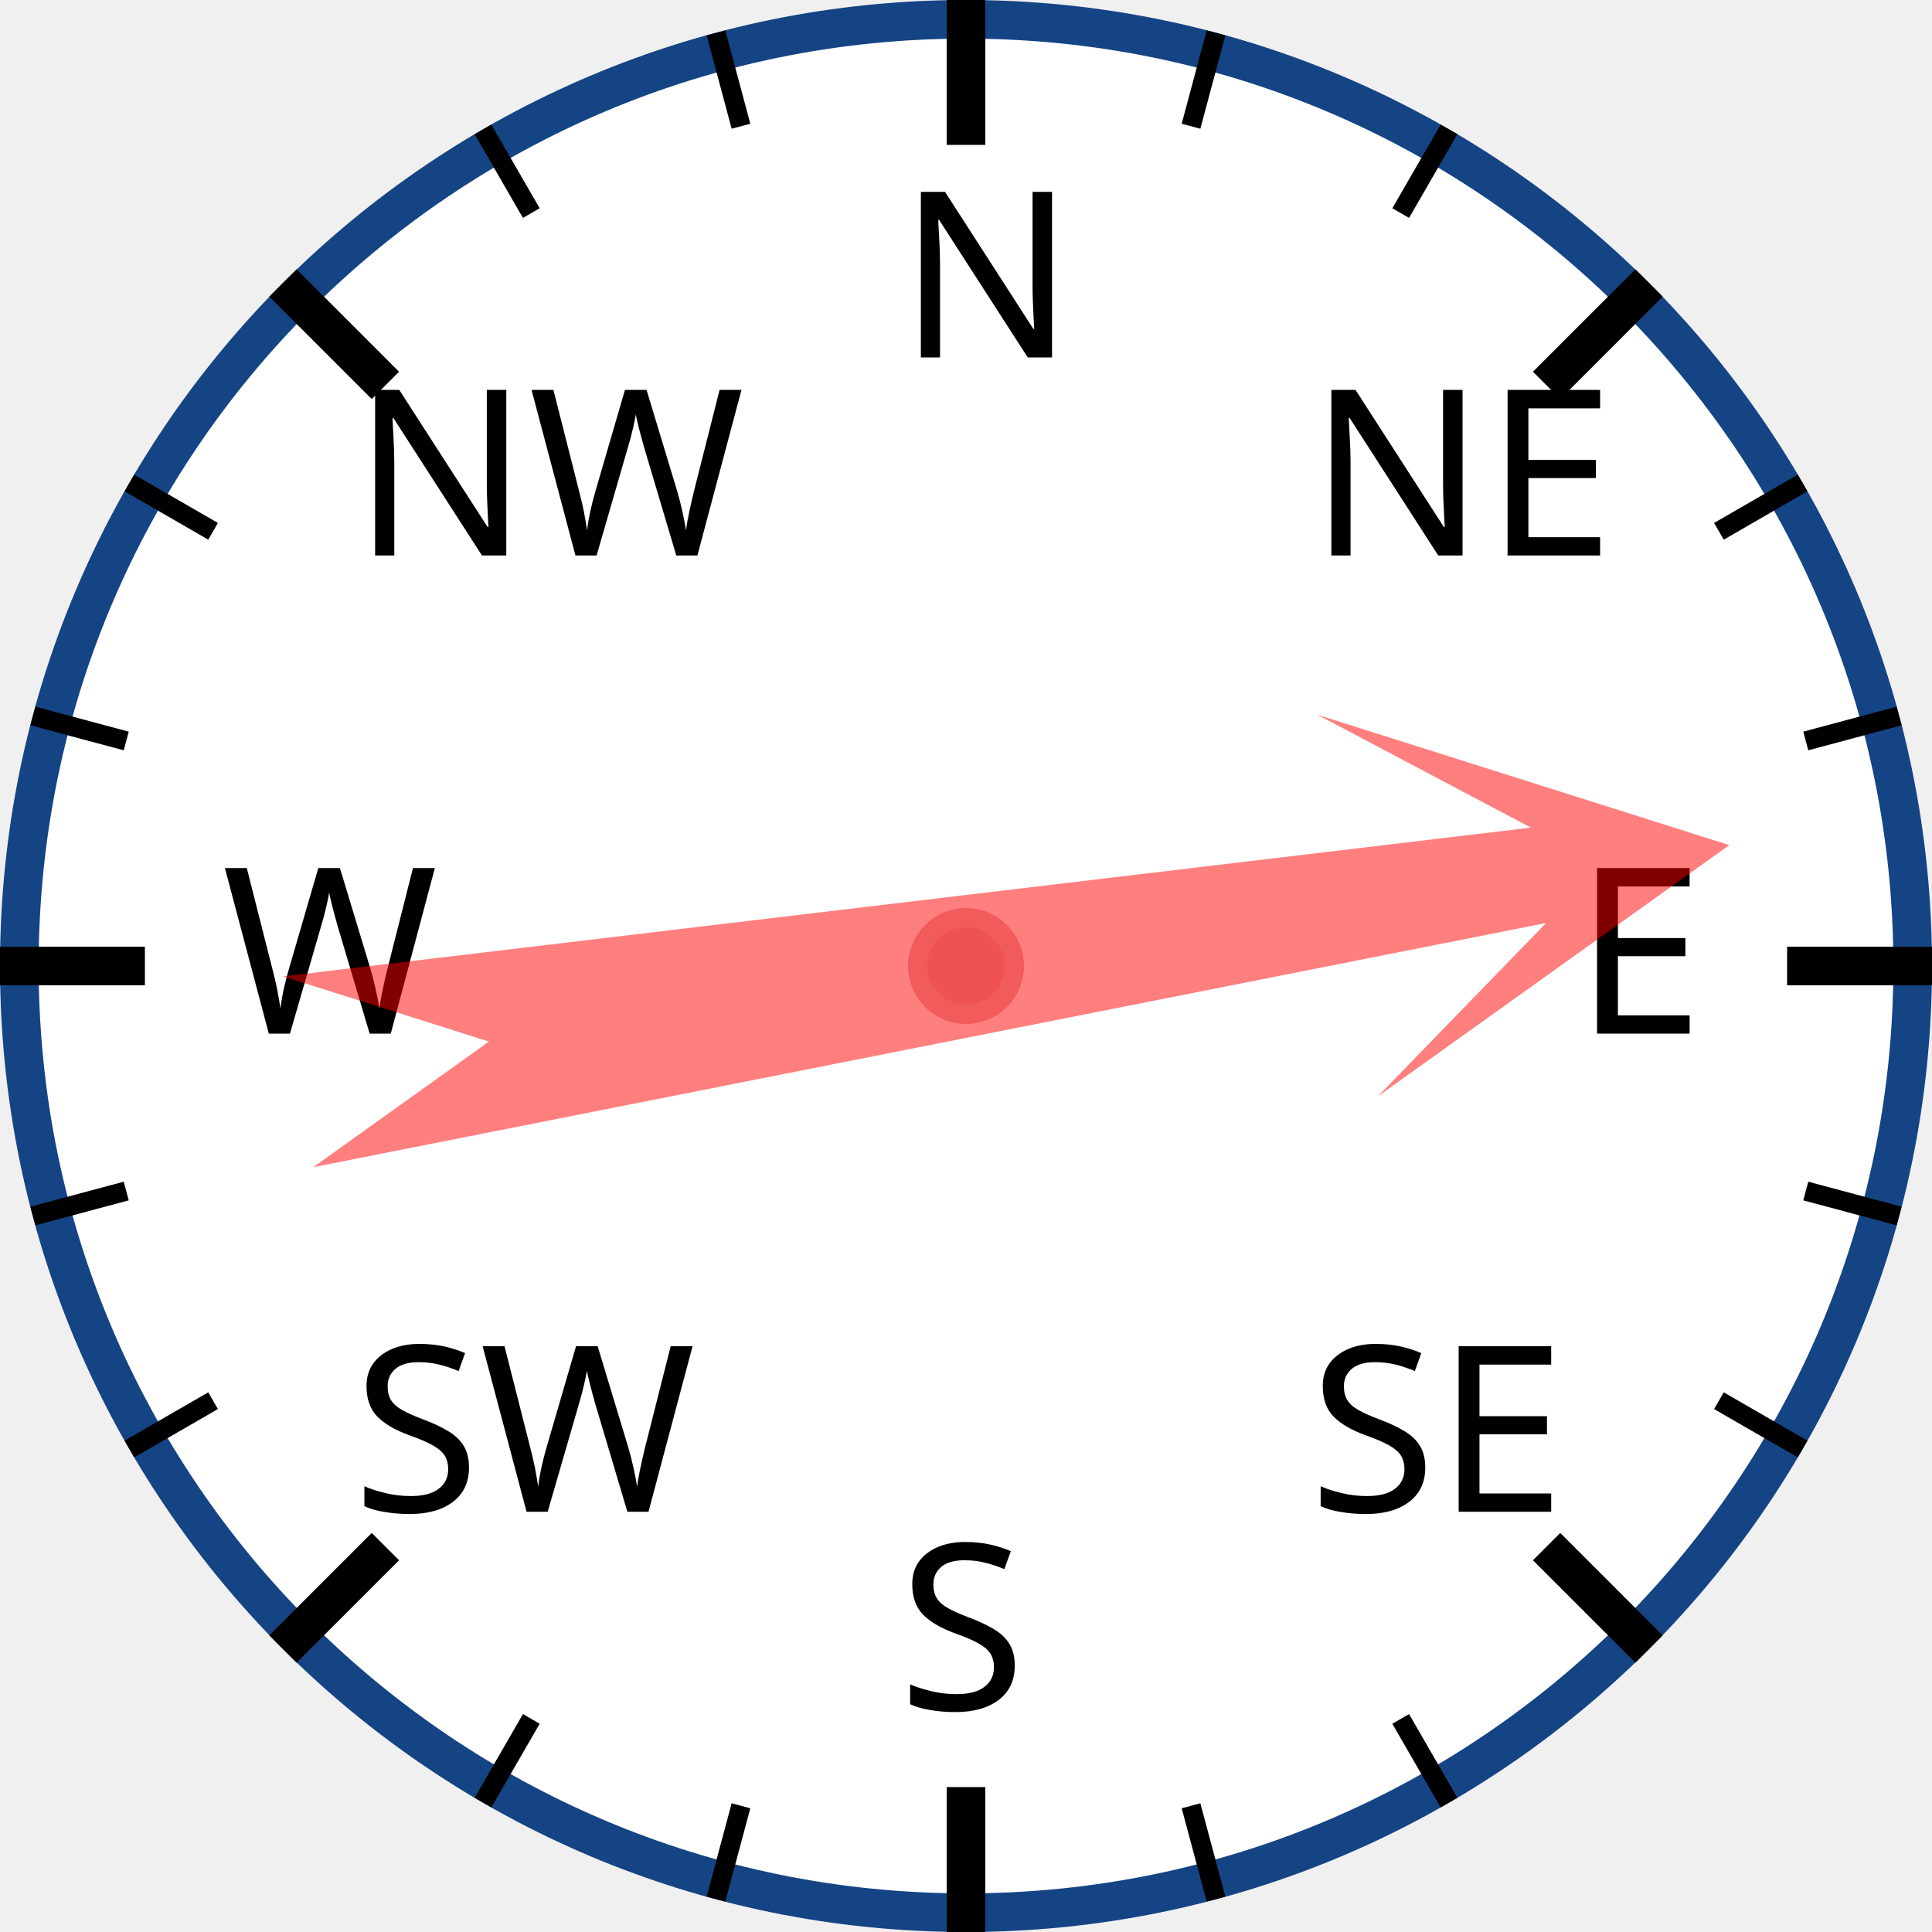
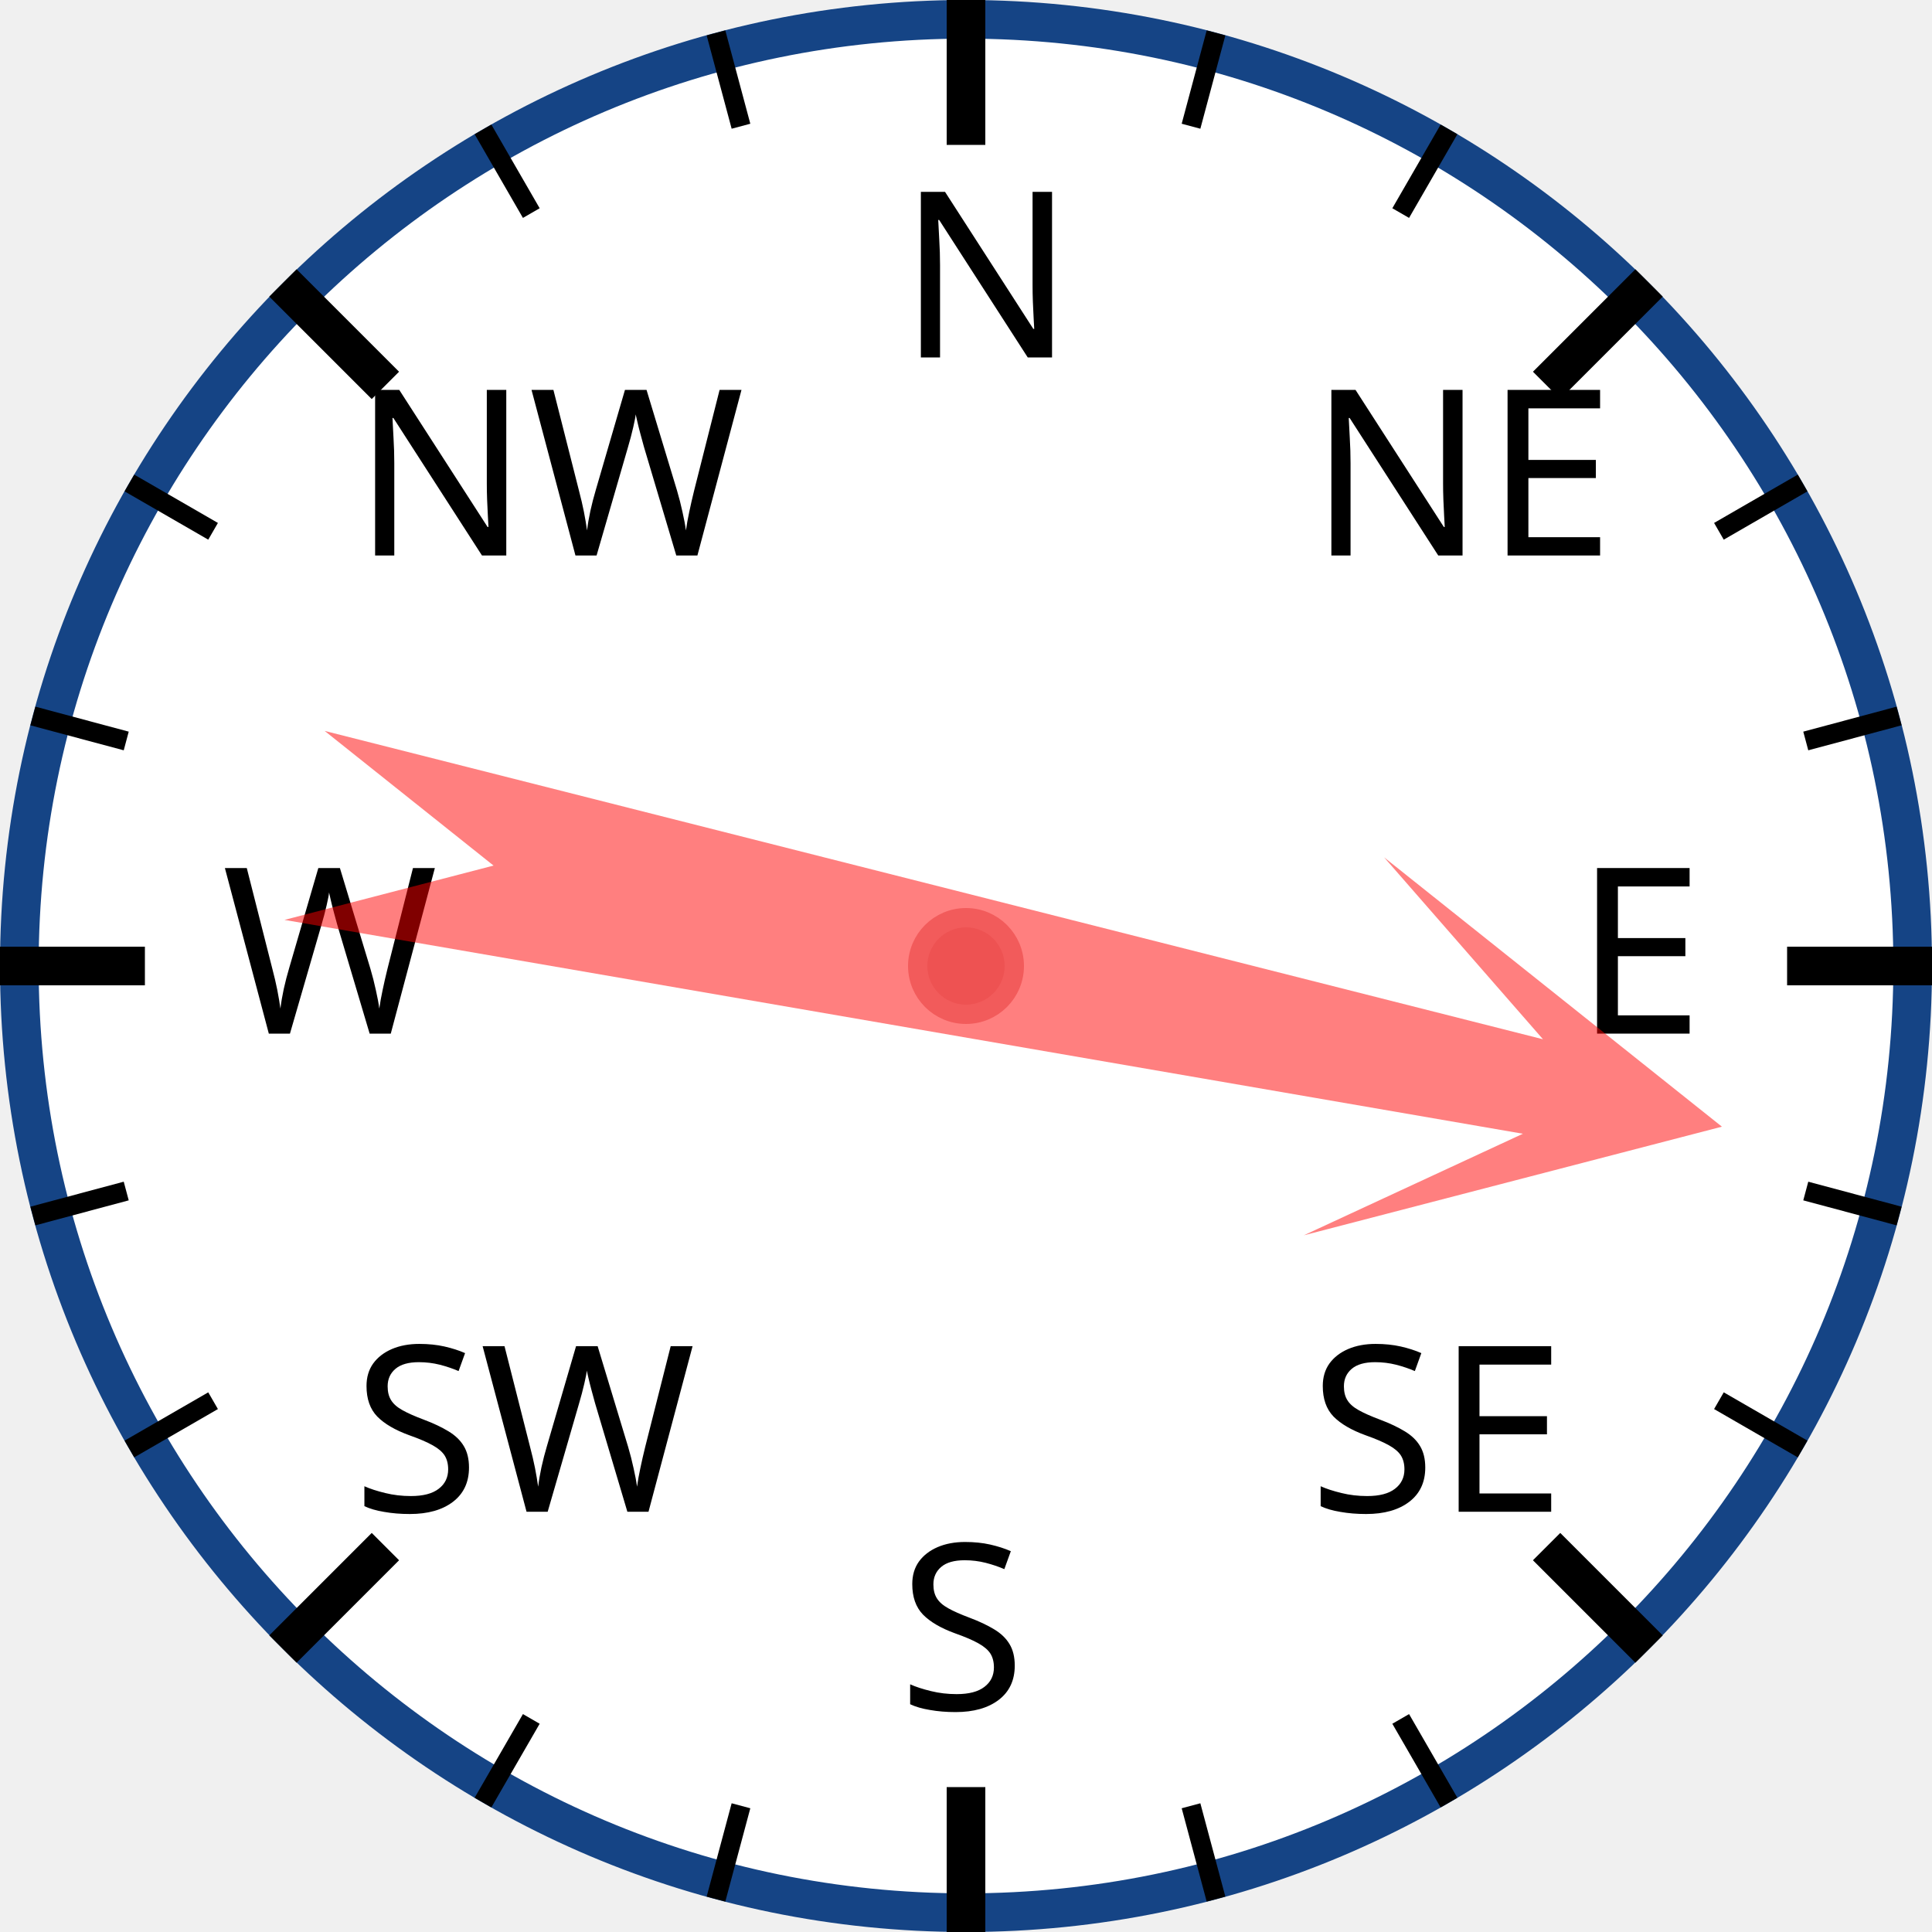
<svg xmlns="http://www.w3.org/2000/svg" width="120px" height="120px" viewBox="0 0 200 200">
  <circle cx="100" cy="100" r="98" style="fill: white; stroke: #154485; stroke-width: 4;" />
  <text x="93.0" y="37.0" style="font-family: sans-serif; font-size: 18pt;">N</text>
  <line x1="100.0" y1="0.0" x2="100.0" y2="15.0" style="stroke: black; stroke-width: 4;" />
  <line x1="74.118" y1="3.407" x2="76.706" y2="13.067" style="stroke: black; stroke-width: 2;" />
  <line x1="50" y1="13.397" x2="55" y2="22.058" style="stroke: black; stroke-width: 2;" />
  <text x="36.503" y="57.503" style="font-family: sans-serif; font-size: 18pt;">NW</text>
  <line x1="29.289" y1="29.289" x2="39.896" y2="39.896" style="stroke: black; stroke-width: 4;" />
  <line x1="13.397" y1="50" x2="22.058" y2="55" style="stroke: black; stroke-width: 2;" />
  <line x1="3.407" y1="74.118" x2="13.067" y2="76.706" style="stroke: black; stroke-width: 2;" />
  <text x="23.0" y="107.0" style="font-family: sans-serif; font-size: 18pt;">W</text>
  <line x1="0.0" y1="100.0" x2="15.0" y2="100.0" style="stroke: black; stroke-width: 4;" />
  <line x1="3.407" y1="125.882" x2="13.067" y2="123.294" style="stroke: black; stroke-width: 2;" />
  <line x1="13.397" y1="150" x2="22.058" y2="145" style="stroke: black; stroke-width: 2;" />
  <text x="36.503" y="156.497" style="font-family: sans-serif; font-size: 18pt;">SW</text>
  <line x1="29.289" y1="170.711" x2="39.896" y2="160.104" style="stroke: black; stroke-width: 4;" />
  <line x1="50" y1="186.603" x2="55" y2="177.942" style="stroke: black; stroke-width: 2;" />
  <line x1="74.118" y1="196.593" x2="76.706" y2="186.933" style="stroke: black; stroke-width: 2;" />
  <text x="93" y="177.0" style="font-family: sans-serif; font-size: 18pt;">S</text>
  <line x1="100" y1="200.0" x2="100" y2="185.0" style="stroke: black; stroke-width: 4;" />
  <line x1="125.882" y1="196.593" x2="123.294" y2="186.933" style="stroke: black; stroke-width: 2;" />
  <line x1="150.0" y1="186.603" x2="145.0" y2="177.942" style="stroke: black; stroke-width: 2;" />
  <text x="135.497" y="156.497" style="font-family: sans-serif; font-size: 18pt;">SE</text>
  <line x1="170.711" y1="170.711" x2="160.104" y2="160.104" style="stroke: black; stroke-width: 4;" />
  <line x1="186.603" y1="150" x2="177.942" y2="145" style="stroke: black; stroke-width: 2;" />
  <line x1="196.593" y1="125.882" x2="186.933" y2="123.294" style="stroke: black; stroke-width: 2;" />
  <text x="163.0" y="107" style="font-family: sans-serif; font-size: 18pt;">E</text>
  <line x1="200.0" y1="100" x2="185.0" y2="100" style="stroke: black; stroke-width: 4;" />
  <line x1="196.593" y1="74.118" x2="186.933" y2="76.706" style="stroke: black; stroke-width: 2;" />
  <line x1="186.603" y1="50" x2="177.942" y2="55" style="stroke: black; stroke-width: 2;" />
  <text x="135.497" y="57.503" style="font-family: sans-serif; font-size: 18pt;">NE</text>
  <line x1="170.711" y1="29.289" x2="160.104" y2="39.896" style="stroke: black; stroke-width: 4;" />
  <line x1="150" y1="13.397" x2="145" y2="22.058" style="stroke: black; stroke-width: 2;" />
  <line x1="125.882" y1="3.407" x2="123.294" y2="13.067" style="stroke: black; stroke-width: 2;" />
-   <polygon points="100 20 120 60 105 40 110 170 100 150 90 170 95 40 80 60" style="fill: red; fill-opacity: 0.5;" transform="rotate(81,100,100)" />
+   <polygon points="100 20 120 60 105 40 110 170 100 150 90 170 95 40 80 60" style="fill: red; fill-opacity: 0.5;" transform="rotate(102,100,100)" />
  <circle cx="100" cy="100" r="5" style="fill: #EE5252; stroke: #F25B5B; stroke-width: 2;" />
</svg>
